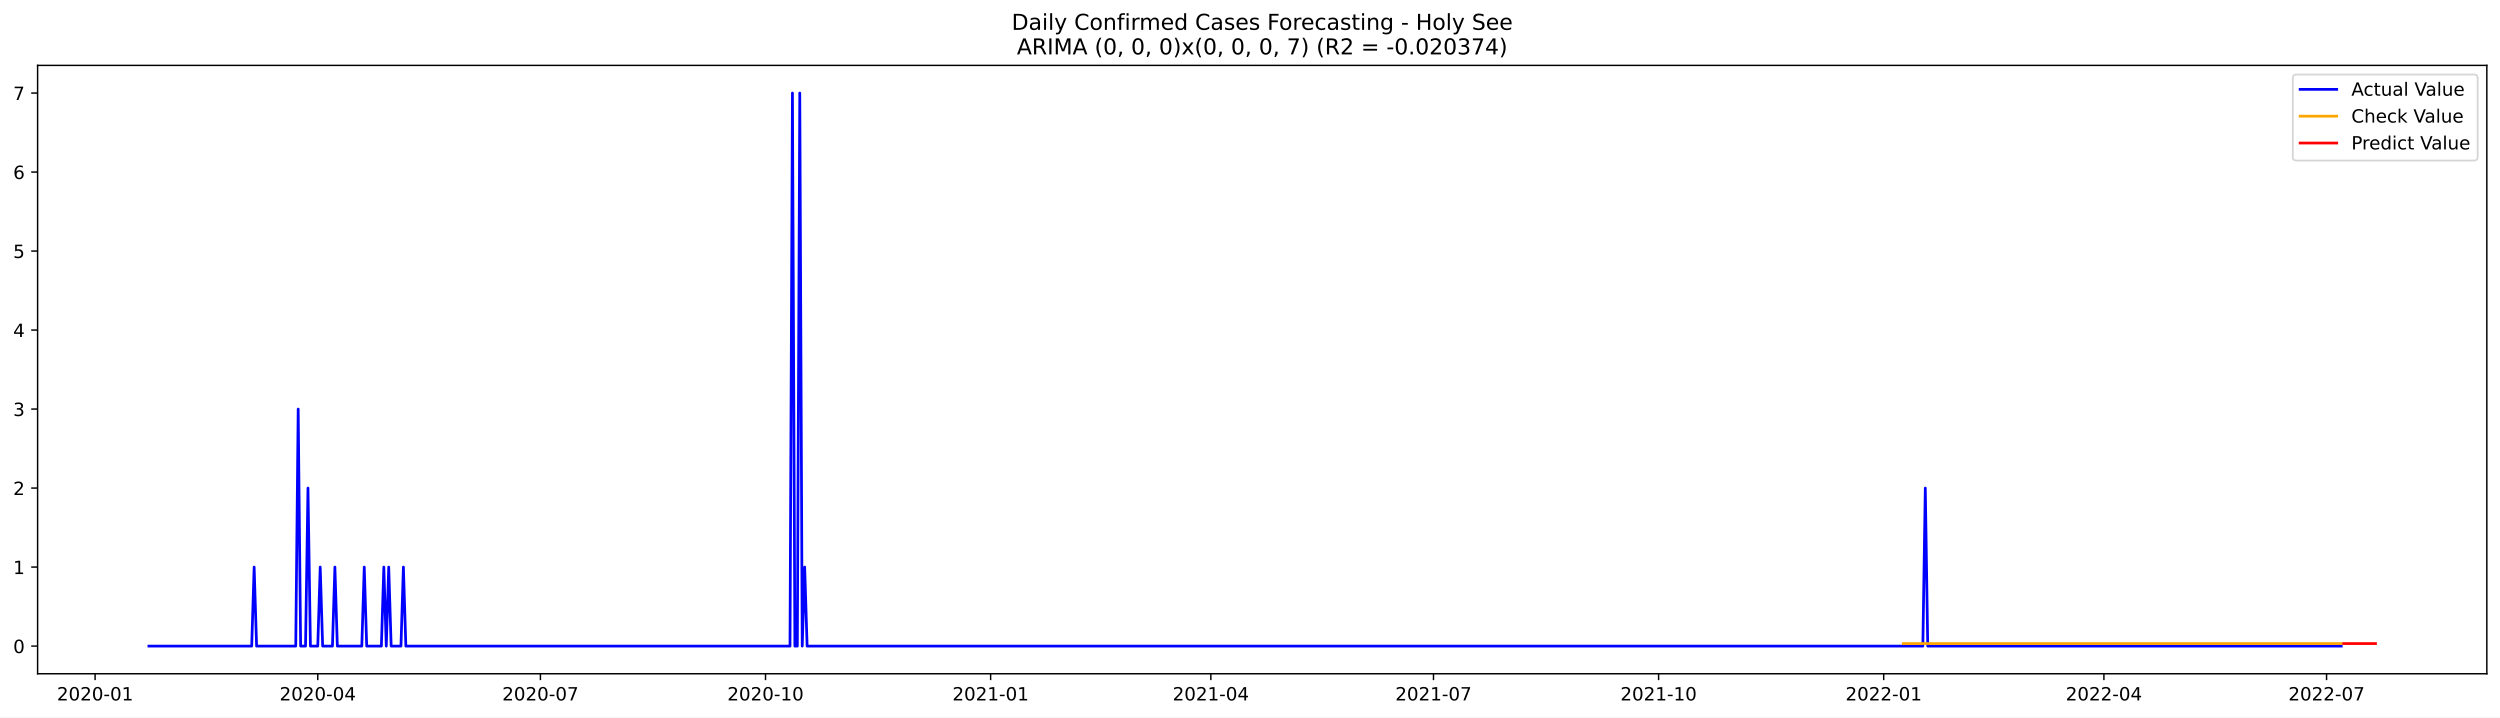
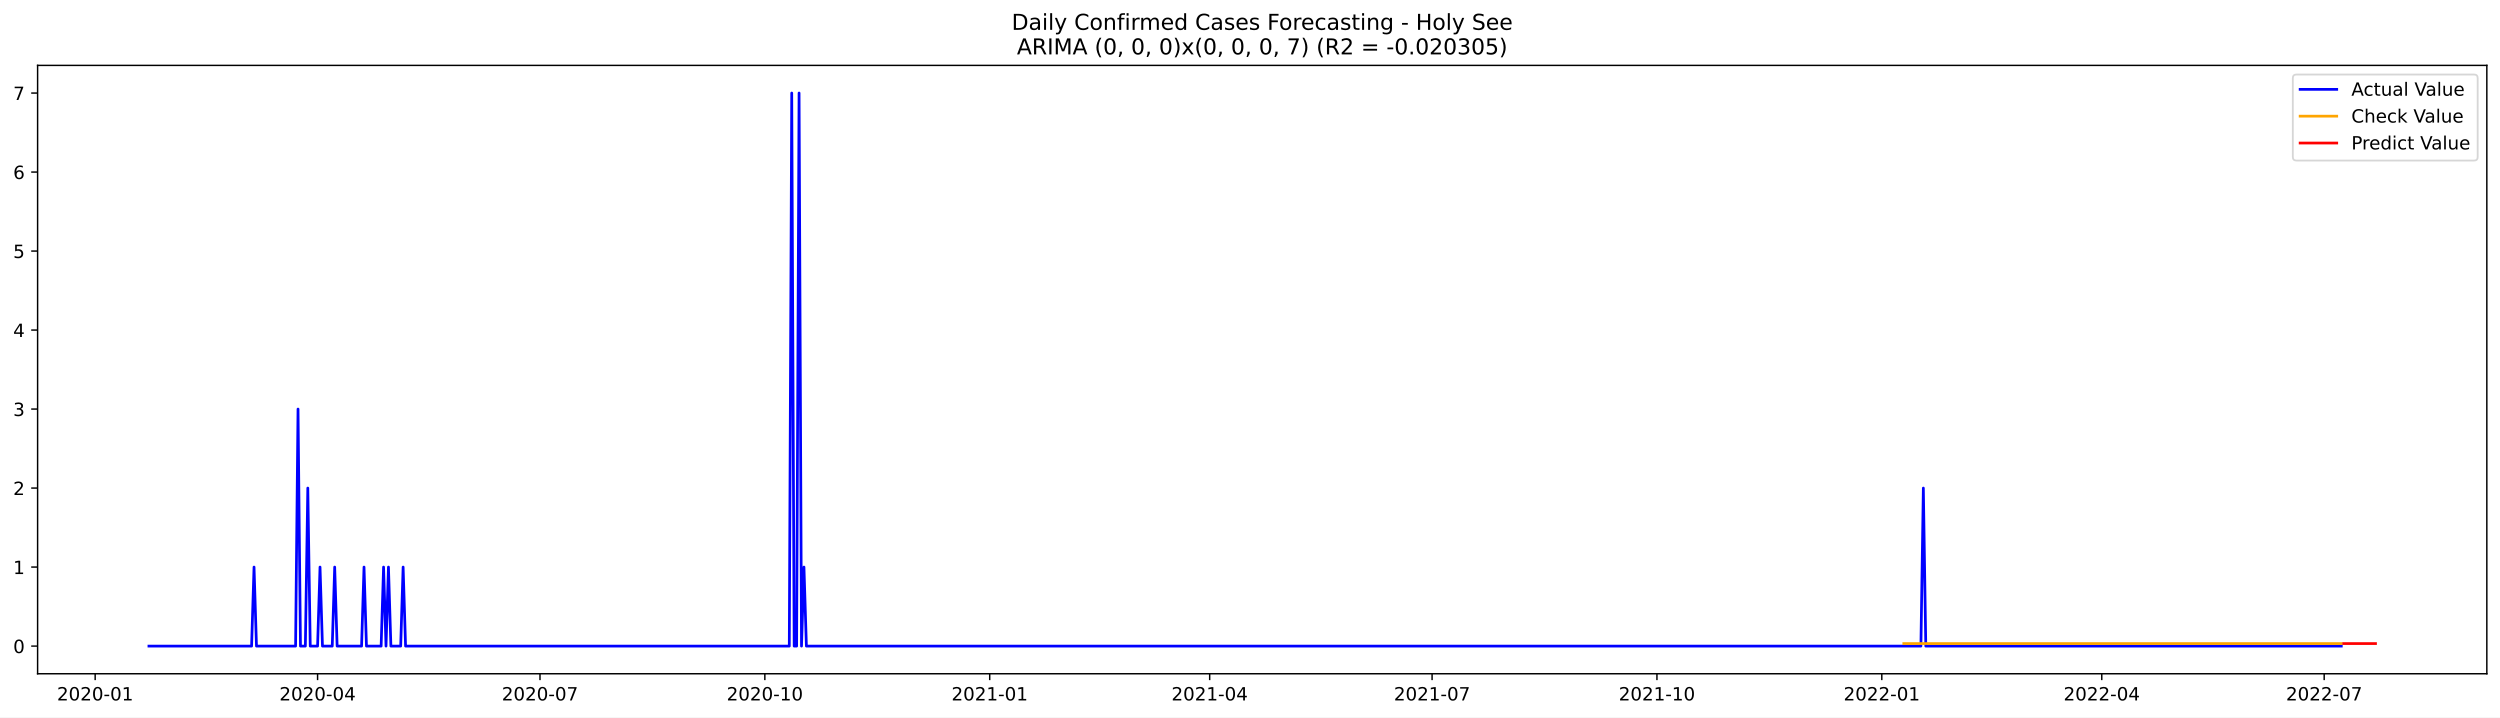
<svg xmlns="http://www.w3.org/2000/svg" xmlns:xlink="http://www.w3.org/1999/xlink" width="1366.963pt" height="392.274pt" viewBox="0 0 1366.963 392.274" version="1.1">
  <defs>
    <style type="text/css">*{stroke-linejoin: round; stroke-linecap: butt}</style>
  </defs>
  <g id="figure_1">
    <g id="patch_1">
      <path d="M 0 392.274  L 1366.963 392.274  L 1366.963 0  L 0 0  z " style="fill: #ffffff" />
    </g>
    <g id="axes_1">
      <g id="patch_2">
        <path d="M 20.562 368.396  L 1359.763 368.396  L 1359.763 35.755  L 20.562 35.755  z " style="fill: #ffffff" />
      </g>
      <g id="matplotlib.axis_1">
        <g id="xtick_1">
          <g id="line2d_1">
            <defs>
-               <path id="mfaeb80efe3" d="M 0 0  L 0 3.5  " style="stroke: #000000; stroke-width: 0.8" />
+               <path id="m85cb8934fb" d="M 0 0  L 0 3.5  " style="stroke: #000000; stroke-width: 0.8" />
            </defs>
            <g>
-               <use xlink:href="#mfaeb80efe3" x="52.002" y="368.396" style="stroke: #000000; stroke-width: 0.8" />
+               <use xlink:href="#m85cb8934fb" x="52.035" y="368.396" style="stroke: #000000; stroke-width: 0.8" />
            </g>
          </g>
          <g id="text_1">
-             <g transform="translate(31.11085 382.9939)scale(0.1 -0.1)">
+             <g transform="translate(31.14316 382.9939)scale(0.1 -0.1)">
              <defs>
                <path id="DejaVuSans-32" d="M 1228 531  L 3431 531  L 3431 0  L 469 0  L 469 531  Q 828 903 1448 1529  Q 2069 2156 2228 2338  Q 2531 2678 2651 2914  Q 2772 3150 2772 3378  Q 2772 3750 2511 3984  Q 2250 4219 1831 4219  Q 1534 4219 1204 4116  Q 875 4013 500 3803  L 500 4441  Q 881 4594 1212 4672  Q 1544 4750 1819 4750  Q 2544 4750 2975 4387  Q 3406 4025 3406 3419  Q 3406 3131 3298 2873  Q 3191 2616 2906 2266  Q 2828 2175 2409 1742  Q 1991 1309 1228 531  z " transform="scale(0.015625)" />
                <path id="DejaVuSans-30" d="M 2034 4250  Q 1547 4250 1301 3770  Q 1056 3291 1056 2328  Q 1056 1369 1301 889  Q 1547 409 2034 409  Q 2525 409 2770 889  Q 3016 1369 3016 2328  Q 3016 3291 2770 3770  Q 2525 4250 2034 4250  z M 2034 4750  Q 2819 4750 3233 4129  Q 3647 3509 3647 2328  Q 3647 1150 3233 529  Q 2819 -91 2034 -91  Q 1250 -91 836 529  Q 422 1150 422 2328  Q 422 3509 836 4129  Q 1250 4750 2034 4750  z " transform="scale(0.015625)" />
                <path id="DejaVuSans-2d" d="M 313 2009  L 1997 2009  L 1997 1497  L 313 1497  L 313 2009  z " transform="scale(0.015625)" />
                <path id="DejaVuSans-31" d="M 794 531  L 1825 531  L 1825 4091  L 703 3866  L 703 4441  L 1819 4666  L 2450 4666  L 2450 531  L 3481 531  L 3481 0  L 794 0  L 794 531  z " transform="scale(0.015625)" />
              </defs>
              <use xlink:href="#DejaVuSans-32" />
              <use xlink:href="#DejaVuSans-30" x="63.623" />
              <use xlink:href="#DejaVuSans-32" x="127.246" />
              <use xlink:href="#DejaVuSans-30" x="190.869" />
              <use xlink:href="#DejaVuSans-2d" x="254.492" />
              <use xlink:href="#DejaVuSans-30" x="290.576" />
              <use xlink:href="#DejaVuSans-31" x="354.199" />
            </g>
          </g>
        </g>
        <g id="xtick_2">
          <g id="line2d_2">
            <g>
-               <use xlink:href="#mfaeb80efe3" x="173.748" y="368.396" style="stroke: #000000; stroke-width: 0.8" />
+               <use xlink:href="#m85cb8934fb" x="173.646" y="368.396" style="stroke: #000000; stroke-width: 0.8" />
            </g>
          </g>
          <g id="text_2">
-             <g transform="translate(152.8563 382.9939)scale(0.1 -0.1)">
+             <g transform="translate(152.755 382.9939)scale(0.1 -0.1)">
              <defs>
                <path id="DejaVuSans-34" d="M 2419 4116  L 825 1625  L 2419 1625  L 2419 4116  z M 2253 4666  L 3047 4666  L 3047 1625  L 3713 1625  L 3713 1100  L 3047 1100  L 3047 0  L 2419 0  L 2419 1100  L 313 1100  L 313 1709  L 2253 4666  z " transform="scale(0.015625)" />
              </defs>
              <use xlink:href="#DejaVuSans-32" />
              <use xlink:href="#DejaVuSans-30" x="63.623" />
              <use xlink:href="#DejaVuSans-32" x="127.246" />
              <use xlink:href="#DejaVuSans-30" x="190.869" />
              <use xlink:href="#DejaVuSans-2d" x="254.492" />
              <use xlink:href="#DejaVuSans-30" x="290.576" />
              <use xlink:href="#DejaVuSans-34" x="354.199" />
            </g>
          </g>
        </g>
        <g id="xtick_3">
          <g id="line2d_3">
            <g>
-               <use xlink:href="#mfaeb80efe3" x="295.493" y="368.396" style="stroke: #000000; stroke-width: 0.8" />
+               <use xlink:href="#m85cb8934fb" x="295.258" y="368.396" style="stroke: #000000; stroke-width: 0.8" />
            </g>
          </g>
          <g id="text_3">
-             <g transform="translate(274.6018 382.9939)scale(0.1 -0.1)">
+             <g transform="translate(274.3668 382.9939)scale(0.1 -0.1)">
              <defs>
                <path id="DejaVuSans-37" d="M 525 4666  L 3525 4666  L 3525 4397  L 1831 0  L 1172 0  L 2766 4134  L 525 4134  L 525 4666  z " transform="scale(0.015625)" />
              </defs>
              <use xlink:href="#DejaVuSans-32" />
              <use xlink:href="#DejaVuSans-30" x="63.623" />
              <use xlink:href="#DejaVuSans-32" x="127.246" />
              <use xlink:href="#DejaVuSans-30" x="190.869" />
              <use xlink:href="#DejaVuSans-2d" x="254.492" />
              <use xlink:href="#DejaVuSans-30" x="290.576" />
              <use xlink:href="#DejaVuSans-37" x="354.199" />
            </g>
          </g>
        </g>
        <g id="xtick_4">
          <g id="line2d_4">
            <g>
-               <use xlink:href="#mfaeb80efe3" x="418.576" y="368.396" style="stroke: #000000; stroke-width: 0.8" />
+               <use xlink:href="#m85cb8934fb" x="418.206" y="368.396" style="stroke: #000000; stroke-width: 0.8" />
            </g>
          </g>
          <g id="text_4">
-             <g transform="translate(397.6851 382.9939)scale(0.1 -0.1)">
+             <g transform="translate(397.315 382.9939)scale(0.1 -0.1)">
              <use xlink:href="#DejaVuSans-32" />
              <use xlink:href="#DejaVuSans-30" x="63.623" />
              <use xlink:href="#DejaVuSans-32" x="127.246" />
              <use xlink:href="#DejaVuSans-30" x="190.869" />
              <use xlink:href="#DejaVuSans-2d" x="254.492" />
              <use xlink:href="#DejaVuSans-31" x="290.576" />
              <use xlink:href="#DejaVuSans-30" x="354.199" />
            </g>
          </g>
        </g>
        <g id="xtick_5">
          <g id="line2d_5">
            <g>
-               <use xlink:href="#mfaeb80efe3" x="541.66" y="368.396" style="stroke: #000000; stroke-width: 0.8" />
+               <use xlink:href="#m85cb8934fb" x="541.155" y="368.396" style="stroke: #000000; stroke-width: 0.8" />
            </g>
          </g>
          <g id="text_5">
-             <g transform="translate(520.7684 382.9939)scale(0.1 -0.1)">
+             <g transform="translate(520.2632 382.9939)scale(0.1 -0.1)">
              <use xlink:href="#DejaVuSans-32" />
              <use xlink:href="#DejaVuSans-30" x="63.623" />
              <use xlink:href="#DejaVuSans-32" x="127.246" />
              <use xlink:href="#DejaVuSans-31" x="190.869" />
              <use xlink:href="#DejaVuSans-2d" x="254.492" />
              <use xlink:href="#DejaVuSans-30" x="290.576" />
              <use xlink:href="#DejaVuSans-31" x="354.199" />
            </g>
          </g>
        </g>
        <g id="xtick_6">
          <g id="line2d_6">
            <g>
-               <use xlink:href="#mfaeb80efe3" x="662.067" y="368.396" style="stroke: #000000; stroke-width: 0.8" />
+               <use xlink:href="#m85cb8934fb" x="661.43" y="368.396" style="stroke: #000000; stroke-width: 0.8" />
            </g>
          </g>
          <g id="text_6">
-             <g transform="translate(641.176 382.9939)scale(0.1 -0.1)">
+             <g transform="translate(640.5386 382.9939)scale(0.1 -0.1)">
              <use xlink:href="#DejaVuSans-32" />
              <use xlink:href="#DejaVuSans-30" x="63.623" />
              <use xlink:href="#DejaVuSans-32" x="127.246" />
              <use xlink:href="#DejaVuSans-31" x="190.869" />
              <use xlink:href="#DejaVuSans-2d" x="254.492" />
              <use xlink:href="#DejaVuSans-30" x="290.576" />
              <use xlink:href="#DejaVuSans-34" x="354.199" />
            </g>
          </g>
        </g>
        <g id="xtick_7">
          <g id="line2d_7">
            <g>
-               <use xlink:href="#mfaeb80efe3" x="783.813" y="368.396" style="stroke: #000000; stroke-width: 0.8" />
+               <use xlink:href="#m85cb8934fb" x="783.042" y="368.396" style="stroke: #000000; stroke-width: 0.8" />
            </g>
          </g>
          <g id="text_7">
-             <g transform="translate(762.9214 382.9939)scale(0.1 -0.1)">
+             <g transform="translate(762.1504 382.9939)scale(0.1 -0.1)">
              <use xlink:href="#DejaVuSans-32" />
              <use xlink:href="#DejaVuSans-30" x="63.623" />
              <use xlink:href="#DejaVuSans-32" x="127.246" />
              <use xlink:href="#DejaVuSans-31" x="190.869" />
              <use xlink:href="#DejaVuSans-2d" x="254.492" />
              <use xlink:href="#DejaVuSans-30" x="290.576" />
              <use xlink:href="#DejaVuSans-37" x="354.199" />
            </g>
          </g>
        </g>
        <g id="xtick_8">
          <g id="line2d_8">
            <g>
-               <use xlink:href="#mfaeb80efe3" x="906.896" y="368.396" style="stroke: #000000; stroke-width: 0.8" />
+               <use xlink:href="#m85cb8934fb" x="905.99" y="368.396" style="stroke: #000000; stroke-width: 0.8" />
            </g>
          </g>
          <g id="text_8">
-             <g transform="translate(886.0048 382.9939)scale(0.1 -0.1)">
+             <g transform="translate(885.0987 382.9939)scale(0.1 -0.1)">
              <use xlink:href="#DejaVuSans-32" />
              <use xlink:href="#DejaVuSans-30" x="63.623" />
              <use xlink:href="#DejaVuSans-32" x="127.246" />
              <use xlink:href="#DejaVuSans-31" x="190.869" />
              <use xlink:href="#DejaVuSans-2d" x="254.492" />
              <use xlink:href="#DejaVuSans-31" x="290.576" />
              <use xlink:href="#DejaVuSans-30" x="354.199" />
            </g>
          </g>
        </g>
        <g id="xtick_9">
          <g id="line2d_9">
            <g>
-               <use xlink:href="#mfaeb80efe3" x="1029.979" y="368.396" style="stroke: #000000; stroke-width: 0.8" />
+               <use xlink:href="#m85cb8934fb" x="1028.938" y="368.396" style="stroke: #000000; stroke-width: 0.8" />
            </g>
          </g>
          <g id="text_9">
-             <g transform="translate(1009.088 382.9939)scale(0.1 -0.1)">
+             <g transform="translate(1008.047 382.9939)scale(0.1 -0.1)">
              <use xlink:href="#DejaVuSans-32" />
              <use xlink:href="#DejaVuSans-30" x="63.623" />
              <use xlink:href="#DejaVuSans-32" x="127.246" />
              <use xlink:href="#DejaVuSans-32" x="190.869" />
              <use xlink:href="#DejaVuSans-2d" x="254.492" />
              <use xlink:href="#DejaVuSans-30" x="290.576" />
              <use xlink:href="#DejaVuSans-31" x="354.199" />
            </g>
          </g>
        </g>
        <g id="xtick_10">
          <g id="line2d_10">
            <g>
-               <use xlink:href="#mfaeb80efe3" x="1150.387" y="368.396" style="stroke: #000000; stroke-width: 0.8" />
+               <use xlink:href="#m85cb8934fb" x="1149.214" y="368.396" style="stroke: #000000; stroke-width: 0.8" />
            </g>
          </g>
          <g id="text_10">
-             <g transform="translate(1129.496 382.9939)scale(0.1 -0.1)">
+             <g transform="translate(1128.322 382.9939)scale(0.1 -0.1)">
              <use xlink:href="#DejaVuSans-32" />
              <use xlink:href="#DejaVuSans-30" x="63.623" />
              <use xlink:href="#DejaVuSans-32" x="127.246" />
              <use xlink:href="#DejaVuSans-32" x="190.869" />
              <use xlink:href="#DejaVuSans-2d" x="254.492" />
              <use xlink:href="#DejaVuSans-30" x="290.576" />
              <use xlink:href="#DejaVuSans-34" x="354.199" />
            </g>
          </g>
        </g>
        <g id="xtick_11">
          <g id="line2d_11">
            <g>
-               <use xlink:href="#mfaeb80efe3" x="1272.133" y="368.396" style="stroke: #000000; stroke-width: 0.8" />
+               <use xlink:href="#m85cb8934fb" x="1270.826" y="368.396" style="stroke: #000000; stroke-width: 0.8" />
            </g>
          </g>
          <g id="text_11">
-             <g transform="translate(1251.241 382.9939)scale(0.1 -0.1)">
+             <g transform="translate(1249.934 382.9939)scale(0.1 -0.1)">
              <use xlink:href="#DejaVuSans-32" />
              <use xlink:href="#DejaVuSans-30" x="63.623" />
              <use xlink:href="#DejaVuSans-32" x="127.246" />
              <use xlink:href="#DejaVuSans-32" x="190.869" />
              <use xlink:href="#DejaVuSans-2d" x="254.492" />
              <use xlink:href="#DejaVuSans-30" x="290.576" />
              <use xlink:href="#DejaVuSans-37" x="354.199" />
            </g>
          </g>
        </g>
      </g>
      <g id="matplotlib.axis_2">
        <g id="ytick_1">
          <g id="line2d_12">
            <defs>
-               <path id="m6f7eeb5d8a" d="M 0 0  L -3.5 0  " style="stroke: #000000; stroke-width: 0.8" />
+               <path id="m80a314ac35" d="M 0 0  L -3.5 0  " style="stroke: #000000; stroke-width: 0.8" />
            </defs>
            <g>
-               <use xlink:href="#m6f7eeb5d8a" x="20.562" y="353.276" style="stroke: #000000; stroke-width: 0.8" />
+               <use xlink:href="#m80a314ac35" x="20.562" y="353.276" style="stroke: #000000; stroke-width: 0.8" />
            </g>
          </g>
          <g id="text_12">
            <g transform="translate(7.2 357.0747)scale(0.1 -0.1)">
              <use xlink:href="#DejaVuSans-30" />
            </g>
          </g>
        </g>
        <g id="ytick_2">
          <g id="line2d_13">
            <g>
-               <use xlink:href="#m6f7eeb5d8a" x="20.562" y="310.075" style="stroke: #000000; stroke-width: 0.8" />
+               <use xlink:href="#m80a314ac35" x="20.562" y="310.075" style="stroke: #000000; stroke-width: 0.8" />
            </g>
          </g>
          <g id="text_13">
            <g transform="translate(7.2 313.8747)scale(0.1 -0.1)">
              <use xlink:href="#DejaVuSans-31" />
            </g>
          </g>
        </g>
        <g id="ytick_3">
          <g id="line2d_14">
            <g>
-               <use xlink:href="#m6f7eeb5d8a" x="20.562" y="266.875" style="stroke: #000000; stroke-width: 0.8" />
+               <use xlink:href="#m80a314ac35" x="20.562" y="266.875" style="stroke: #000000; stroke-width: 0.8" />
            </g>
          </g>
          <g id="text_14">
            <g transform="translate(7.2 270.6747)scale(0.1 -0.1)">
              <use xlink:href="#DejaVuSans-32" />
            </g>
          </g>
        </g>
        <g id="ytick_4">
          <g id="line2d_15">
            <g>
-               <use xlink:href="#m6f7eeb5d8a" x="20.562" y="223.675" style="stroke: #000000; stroke-width: 0.8" />
+               <use xlink:href="#m80a314ac35" x="20.562" y="223.675" style="stroke: #000000; stroke-width: 0.8" />
            </g>
          </g>
          <g id="text_15">
            <g transform="translate(7.2 227.4747)scale(0.1 -0.1)">
              <defs>
                <path id="DejaVuSans-33" d="M 2597 2516  Q 3050 2419 3304 2112  Q 3559 1806 3559 1356  Q 3559 666 3084 287  Q 2609 -91 1734 -91  Q 1441 -91 1130 -33  Q 819 25 488 141  L 488 750  Q 750 597 1062 519  Q 1375 441 1716 441  Q 2309 441 2620 675  Q 2931 909 2931 1356  Q 2931 1769 2642 2001  Q 2353 2234 1838 2234  L 1294 2234  L 1294 2753  L 1863 2753  Q 2328 2753 2575 2939  Q 2822 3125 2822 3475  Q 2822 3834 2567 4026  Q 2313 4219 1838 4219  Q 1578 4219 1281 4162  Q 984 4106 628 3988  L 628 4550  Q 988 4650 1302 4700  Q 1616 4750 1894 4750  Q 2613 4750 3031 4423  Q 3450 4097 3450 3541  Q 3450 3153 3228 2886  Q 3006 2619 2597 2516  z " transform="scale(0.015625)" />
              </defs>
              <use xlink:href="#DejaVuSans-33" />
            </g>
          </g>
        </g>
        <g id="ytick_5">
          <g id="line2d_16">
            <g>
-               <use xlink:href="#m6f7eeb5d8a" x="20.562" y="180.476" style="stroke: #000000; stroke-width: 0.8" />
+               <use xlink:href="#m80a314ac35" x="20.562" y="180.476" style="stroke: #000000; stroke-width: 0.8" />
            </g>
          </g>
          <g id="text_16">
            <g transform="translate(7.2 184.2747)scale(0.1 -0.1)">
              <use xlink:href="#DejaVuSans-34" />
            </g>
          </g>
        </g>
        <g id="ytick_6">
          <g id="line2d_17">
            <g>
-               <use xlink:href="#m6f7eeb5d8a" x="20.562" y="137.275" style="stroke: #000000; stroke-width: 0.8" />
+               <use xlink:href="#m80a314ac35" x="20.562" y="137.275" style="stroke: #000000; stroke-width: 0.8" />
            </g>
          </g>
          <g id="text_17">
            <g transform="translate(7.2 141.0747)scale(0.1 -0.1)">
              <defs>
                <path id="DejaVuSans-35" d="M 691 4666  L 3169 4666  L 3169 4134  L 1269 4134  L 1269 2991  Q 1406 3038 1543 3061  Q 1681 3084 1819 3084  Q 2600 3084 3056 2656  Q 3513 2228 3513 1497  Q 3513 744 3044 326  Q 2575 -91 1722 -91  Q 1428 -91 1123 -41  Q 819 9 494 109  L 494 744  Q 775 591 1075 516  Q 1375 441 1709 441  Q 2250 441 2565 725  Q 2881 1009 2881 1497  Q 2881 1984 2565 2268  Q 2250 2553 1709 2553  Q 1456 2553 1204 2497  Q 953 2441 691 2322  L 691 4666  z " transform="scale(0.015625)" />
              </defs>
              <use xlink:href="#DejaVuSans-35" />
            </g>
          </g>
        </g>
        <g id="ytick_7">
          <g id="line2d_18">
            <g>
-               <use xlink:href="#m6f7eeb5d8a" x="20.562" y="94.076" style="stroke: #000000; stroke-width: 0.8" />
+               <use xlink:href="#m80a314ac35" x="20.562" y="94.076" style="stroke: #000000; stroke-width: 0.8" />
            </g>
          </g>
          <g id="text_18">
            <g transform="translate(7.2 97.87472)scale(0.1 -0.1)">
              <defs>
                <path id="DejaVuSans-36" d="M 2113 2584  Q 1688 2584 1439 2293  Q 1191 2003 1191 1497  Q 1191 994 1439 701  Q 1688 409 2113 409  Q 2538 409 2786 701  Q 3034 994 3034 1497  Q 3034 2003 2786 2293  Q 2538 2584 2113 2584  z M 3366 4563  L 3366 3988  Q 3128 4100 2886 4159  Q 2644 4219 2406 4219  Q 1781 4219 1451 3797  Q 1122 3375 1075 2522  Q 1259 2794 1537 2939  Q 1816 3084 2150 3084  Q 2853 3084 3261 2657  Q 3669 2231 3669 1497  Q 3669 778 3244 343  Q 2819 -91 2113 -91  Q 1303 -91 875 529  Q 447 1150 447 2328  Q 447 3434 972 4092  Q 1497 4750 2381 4750  Q 2619 4750 2861 4703  Q 3103 4656 3366 4563  z " transform="scale(0.015625)" />
              </defs>
              <use xlink:href="#DejaVuSans-36" />
            </g>
          </g>
        </g>
        <g id="ytick_8">
          <g id="line2d_19">
            <g>
-               <use xlink:href="#m6f7eeb5d8a" x="20.562" y="50.876" style="stroke: #000000; stroke-width: 0.8" />
+               <use xlink:href="#m80a314ac35" x="20.562" y="50.876" style="stroke: #000000; stroke-width: 0.8" />
            </g>
          </g>
          <g id="text_19">
            <g transform="translate(7.2 54.67472)scale(0.1 -0.1)">
              <use xlink:href="#DejaVuSans-37" />
            </g>
          </g>
        </g>
      </g>
      <g id="line2d_20">
-         <path d="M 81.435 353.276  L 137.625 353.276  L 138.963 310.075  L 140.301 353.276  L 161.707 353.276  L 163.045 223.675  L 164.383 353.276  L 167.058 353.276  L 168.396 266.875  L 169.734 353.276  L 173.748 353.276  L 175.086 310.075  L 176.423 353.276  L 181.775 353.276  L 183.113 310.075  L 184.451 353.276  L 197.829 353.276  L 199.167 310.075  L 200.505 353.276  L 208.532 353.276  L 209.87 310.075  L 211.208 353.276  L 212.546 310.075  L 213.884 353.276  L 219.235 353.276  L 220.573 310.075  L 221.911 353.276  L 431.955 353.276  L 433.293 50.876  L 434.631 353.276  L 435.969 353.276  L 437.307 50.876  L 438.644 353.276  L 439.982 310.075  L 441.32 353.276  L 1051.385 353.276  L 1052.723 266.875  L 1054.061 353.276  L 1280.16 353.276  L 1280.16 353.276  " clip-path="url(#p98fae4298b)" style="fill: none; stroke: #0000ff; stroke-width: 1.5; stroke-linecap: square" />
+         <path d="M 81.435 353.276  L 137.564 353.276  L 138.9 310.075  L 140.237 353.276  L 161.619 353.276  L 162.955 223.675  L 164.292 353.276  L 166.964 353.276  L 168.301 266.875  L 169.637 353.276  L 173.646 353.276  L 174.983 310.075  L 176.319 353.276  L 181.665 353.276  L 183.001 310.075  L 184.338 353.276  L 197.701 353.276  L 199.038 310.075  L 200.374 353.276  L 208.393 353.276  L 209.729 310.075  L 211.065 353.276  L 212.402 310.075  L 213.738 353.276  L 219.084 353.276  L 220.42 310.075  L 221.757 353.276  L 431.57 353.276  L 432.907 50.876  L 434.243 353.276  L 435.58 353.276  L 436.916 50.876  L 438.252 353.276  L 439.589 310.075  L 440.925 353.276  L 1050.321 353.276  L 1051.657 266.875  L 1052.993 353.276  L 1280.18 353.276  L 1280.18 353.276  " clip-path="url(#pc63d6dc711)" style="fill: none; stroke: #0000ff; stroke-width: 1.5; stroke-linecap: square" />
      </g>
      <g id="line2d_21">
-         <path d="M 1040.682 351.879  L 1280.16 351.879  L 1280.16 351.879  " clip-path="url(#p98fae4298b)" style="fill: none; stroke: #ffa500; stroke-width: 1.5; stroke-linecap: square" />
+         <path d="M 1040.966 351.88  L 1280.18 351.88  L 1280.18 351.88  " clip-path="url(#pc63d6dc711)" style="fill: none; stroke: #ffa500; stroke-width: 1.5; stroke-linecap: square" />
      </g>
      <g id="line2d_22">
-         <path d="M 1281.498 351.879  L 1282.835 351.879  L 1284.173 351.879  L 1285.511 351.879  L 1286.849 351.879  L 1288.187 351.879  L 1289.525 351.879  L 1290.863 351.879  L 1292.2 351.879  L 1293.538 351.879  L 1294.876 351.879  L 1296.214 351.879  L 1297.552 351.879  L 1298.89 351.879  " clip-path="url(#p98fae4298b)" style="fill: none; stroke: #ff0000; stroke-width: 1.5; stroke-linecap: square" />
+         <path d="M 1281.517 351.88  L 1282.853 351.88  L 1284.189 351.88  L 1285.526 351.88  L 1286.862 351.88  L 1288.199 351.88  L 1289.535 351.88  L 1290.871 351.88  L 1292.208 351.88  L 1293.544 351.88  L 1294.881 351.88  L 1296.217 351.88  L 1297.553 351.88  L 1298.89 351.88  " clip-path="url(#pc63d6dc711)" style="fill: none; stroke: #ff0000; stroke-width: 1.5; stroke-linecap: square" />
      </g>
      <g id="patch_3">
        <path d="M 20.562 368.396  L 20.562 35.755  " style="fill: none; stroke: #000000; stroke-width: 0.8; stroke-linejoin: miter; stroke-linecap: square" />
      </g>
      <g id="patch_4">
        <path d="M 1359.763 368.396  L 1359.763 35.755  " style="fill: none; stroke: #000000; stroke-width: 0.8; stroke-linejoin: miter; stroke-linecap: square" />
      </g>
      <g id="patch_5">
        <path d="M 20.562 368.396  L 1359.763 368.396  " style="fill: none; stroke: #000000; stroke-width: 0.8; stroke-linejoin: miter; stroke-linecap: square" />
      </g>
      <g id="patch_6">
        <path d="M 20.562 35.755  L 1359.763 35.755  " style="fill: none; stroke: #000000; stroke-width: 0.8; stroke-linejoin: miter; stroke-linecap: square" />
      </g>
      <g id="text_20">
        <g transform="translate(553.1609 16.31812)scale(0.12 -0.12)">
          <defs>
            <path id="DejaVuSans-44" d="M 1259 4147  L 1259 519  L 2022 519  Q 2988 519 3436 956  Q 3884 1394 3884 2338  Q 3884 3275 3436 3711  Q 2988 4147 2022 4147  L 1259 4147  z M 628 4666  L 1925 4666  Q 3281 4666 3915 4102  Q 4550 3538 4550 2338  Q 4550 1131 3912 565  Q 3275 0 1925 0  L 628 0  L 628 4666  z " transform="scale(0.015625)" />
            <path id="DejaVuSans-61" d="M 2194 1759  Q 1497 1759 1228 1600  Q 959 1441 959 1056  Q 959 750 1161 570  Q 1363 391 1709 391  Q 2188 391 2477 730  Q 2766 1069 2766 1631  L 2766 1759  L 2194 1759  z M 3341 1997  L 3341 0  L 2766 0  L 2766 531  Q 2569 213 2275 61  Q 1981 -91 1556 -91  Q 1019 -91 701 211  Q 384 513 384 1019  Q 384 1609 779 1909  Q 1175 2209 1959 2209  L 2766 2209  L 2766 2266  Q 2766 2663 2505 2880  Q 2244 3097 1772 3097  Q 1472 3097 1187 3025  Q 903 2953 641 2809  L 641 3341  Q 956 3463 1253 3523  Q 1550 3584 1831 3584  Q 2591 3584 2966 3190  Q 3341 2797 3341 1997  z " transform="scale(0.015625)" />
            <path id="DejaVuSans-69" d="M 603 3500  L 1178 3500  L 1178 0  L 603 0  L 603 3500  z M 603 4863  L 1178 4863  L 1178 4134  L 603 4134  L 603 4863  z " transform="scale(0.015625)" />
            <path id="DejaVuSans-6c" d="M 603 4863  L 1178 4863  L 1178 0  L 603 0  L 603 4863  z " transform="scale(0.015625)" />
            <path id="DejaVuSans-79" d="M 2059 -325  Q 1816 -950 1584 -1140  Q 1353 -1331 966 -1331  L 506 -1331  L 506 -850  L 844 -850  Q 1081 -850 1212 -737  Q 1344 -625 1503 -206  L 1606 56  L 191 3500  L 800 3500  L 1894 763  L 2988 3500  L 3597 3500  L 2059 -325  z " transform="scale(0.015625)" />
            <path id="DejaVuSans-20" transform="scale(0.015625)" />
            <path id="DejaVuSans-43" d="M 4122 4306  L 4122 3641  Q 3803 3938 3442 4084  Q 3081 4231 2675 4231  Q 1875 4231 1450 3742  Q 1025 3253 1025 2328  Q 1025 1406 1450 917  Q 1875 428 2675 428  Q 3081 428 3442 575  Q 3803 722 4122 1019  L 4122 359  Q 3791 134 3420 21  Q 3050 -91 2638 -91  Q 1578 -91 968 557  Q 359 1206 359 2328  Q 359 3453 968 4101  Q 1578 4750 2638 4750  Q 3056 4750 3426 4639  Q 3797 4528 4122 4306  z " transform="scale(0.015625)" />
            <path id="DejaVuSans-6f" d="M 1959 3097  Q 1497 3097 1228 2736  Q 959 2375 959 1747  Q 959 1119 1226 758  Q 1494 397 1959 397  Q 2419 397 2687 759  Q 2956 1122 2956 1747  Q 2956 2369 2687 2733  Q 2419 3097 1959 3097  z M 1959 3584  Q 2709 3584 3137 3096  Q 3566 2609 3566 1747  Q 3566 888 3137 398  Q 2709 -91 1959 -91  Q 1206 -91 779 398  Q 353 888 353 1747  Q 353 2609 779 3096  Q 1206 3584 1959 3584  z " transform="scale(0.015625)" />
            <path id="DejaVuSans-6e" d="M 3513 2113  L 3513 0  L 2938 0  L 2938 2094  Q 2938 2591 2744 2837  Q 2550 3084 2163 3084  Q 1697 3084 1428 2787  Q 1159 2491 1159 1978  L 1159 0  L 581 0  L 581 3500  L 1159 3500  L 1159 2956  Q 1366 3272 1645 3428  Q 1925 3584 2291 3584  Q 2894 3584 3203 3211  Q 3513 2838 3513 2113  z " transform="scale(0.015625)" />
            <path id="DejaVuSans-66" d="M 2375 4863  L 2375 4384  L 1825 4384  Q 1516 4384 1395 4259  Q 1275 4134 1275 3809  L 1275 3500  L 2222 3500  L 2222 3053  L 1275 3053  L 1275 0  L 697 0  L 697 3053  L 147 3053  L 147 3500  L 697 3500  L 697 3744  Q 697 4328 969 4595  Q 1241 4863 1831 4863  L 2375 4863  z " transform="scale(0.015625)" />
            <path id="DejaVuSans-72" d="M 2631 2963  Q 2534 3019 2420 3045  Q 2306 3072 2169 3072  Q 1681 3072 1420 2755  Q 1159 2438 1159 1844  L 1159 0  L 581 0  L 581 3500  L 1159 3500  L 1159 2956  Q 1341 3275 1631 3429  Q 1922 3584 2338 3584  Q 2397 3584 2469 3576  Q 2541 3569 2628 3553  L 2631 2963  z " transform="scale(0.015625)" />
            <path id="DejaVuSans-6d" d="M 3328 2828  Q 3544 3216 3844 3400  Q 4144 3584 4550 3584  Q 5097 3584 5394 3201  Q 5691 2819 5691 2113  L 5691 0  L 5113 0  L 5113 2094  Q 5113 2597 4934 2840  Q 4756 3084 4391 3084  Q 3944 3084 3684 2787  Q 3425 2491 3425 1978  L 3425 0  L 2847 0  L 2847 2094  Q 2847 2600 2669 2842  Q 2491 3084 2119 3084  Q 1678 3084 1418 2786  Q 1159 2488 1159 1978  L 1159 0  L 581 0  L 581 3500  L 1159 3500  L 1159 2956  Q 1356 3278 1631 3431  Q 1906 3584 2284 3584  Q 2666 3584 2933 3390  Q 3200 3197 3328 2828  z " transform="scale(0.015625)" />
            <path id="DejaVuSans-65" d="M 3597 1894  L 3597 1613  L 953 1613  Q 991 1019 1311 708  Q 1631 397 2203 397  Q 2534 397 2845 478  Q 3156 559 3463 722  L 3463 178  Q 3153 47 2828 -22  Q 2503 -91 2169 -91  Q 1331 -91 842 396  Q 353 884 353 1716  Q 353 2575 817 3079  Q 1281 3584 2069 3584  Q 2775 3584 3186 3129  Q 3597 2675 3597 1894  z M 3022 2063  Q 3016 2534 2758 2815  Q 2500 3097 2075 3097  Q 1594 3097 1305 2825  Q 1016 2553 972 2059  L 3022 2063  z " transform="scale(0.015625)" />
            <path id="DejaVuSans-64" d="M 2906 2969  L 2906 4863  L 3481 4863  L 3481 0  L 2906 0  L 2906 525  Q 2725 213 2448 61  Q 2172 -91 1784 -91  Q 1150 -91 751 415  Q 353 922 353 1747  Q 353 2572 751 3078  Q 1150 3584 1784 3584  Q 2172 3584 2448 3432  Q 2725 3281 2906 2969  z M 947 1747  Q 947 1113 1208 752  Q 1469 391 1925 391  Q 2381 391 2643 752  Q 2906 1113 2906 1747  Q 2906 2381 2643 2742  Q 2381 3103 1925 3103  Q 1469 3103 1208 2742  Q 947 2381 947 1747  z " transform="scale(0.015625)" />
            <path id="DejaVuSans-73" d="M 2834 3397  L 2834 2853  Q 2591 2978 2328 3040  Q 2066 3103 1784 3103  Q 1356 3103 1142 2972  Q 928 2841 928 2578  Q 928 2378 1081 2264  Q 1234 2150 1697 2047  L 1894 2003  Q 2506 1872 2764 1633  Q 3022 1394 3022 966  Q 3022 478 2636 193  Q 2250 -91 1575 -91  Q 1294 -91 989 -36  Q 684 19 347 128  L 347 722  Q 666 556 975 473  Q 1284 391 1588 391  Q 1994 391 2212 530  Q 2431 669 2431 922  Q 2431 1156 2273 1281  Q 2116 1406 1581 1522  L 1381 1569  Q 847 1681 609 1914  Q 372 2147 372 2553  Q 372 3047 722 3315  Q 1072 3584 1716 3584  Q 2034 3584 2315 3537  Q 2597 3491 2834 3397  z " transform="scale(0.015625)" />
            <path id="DejaVuSans-46" d="M 628 4666  L 3309 4666  L 3309 4134  L 1259 4134  L 1259 2759  L 3109 2759  L 3109 2228  L 1259 2228  L 1259 0  L 628 0  L 628 4666  z " transform="scale(0.015625)" />
            <path id="DejaVuSans-63" d="M 3122 3366  L 3122 2828  Q 2878 2963 2633 3030  Q 2388 3097 2138 3097  Q 1578 3097 1268 2742  Q 959 2388 959 1747  Q 959 1106 1268 751  Q 1578 397 2138 397  Q 2388 397 2633 464  Q 2878 531 3122 666  L 3122 134  Q 2881 22 2623 -34  Q 2366 -91 2075 -91  Q 1284 -91 818 406  Q 353 903 353 1747  Q 353 2603 823 3093  Q 1294 3584 2113 3584  Q 2378 3584 2631 3529  Q 2884 3475 3122 3366  z " transform="scale(0.015625)" />
            <path id="DejaVuSans-74" d="M 1172 4494  L 1172 3500  L 2356 3500  L 2356 3053  L 1172 3053  L 1172 1153  Q 1172 725 1289 603  Q 1406 481 1766 481  L 2356 481  L 2356 0  L 1766 0  Q 1100 0 847 248  Q 594 497 594 1153  L 594 3053  L 172 3053  L 172 3500  L 594 3500  L 594 4494  L 1172 4494  z " transform="scale(0.015625)" />
            <path id="DejaVuSans-67" d="M 2906 1791  Q 2906 2416 2648 2759  Q 2391 3103 1925 3103  Q 1463 3103 1205 2759  Q 947 2416 947 1791  Q 947 1169 1205 825  Q 1463 481 1925 481  Q 2391 481 2648 825  Q 2906 1169 2906 1791  z M 3481 434  Q 3481 -459 3084 -895  Q 2688 -1331 1869 -1331  Q 1566 -1331 1297 -1286  Q 1028 -1241 775 -1147  L 775 -588  Q 1028 -725 1275 -790  Q 1522 -856 1778 -856  Q 2344 -856 2625 -561  Q 2906 -266 2906 331  L 2906 616  Q 2728 306 2450 153  Q 2172 0 1784 0  Q 1141 0 747 490  Q 353 981 353 1791  Q 353 2603 747 3093  Q 1141 3584 1784 3584  Q 2172 3584 2450 3431  Q 2728 3278 2906 2969  L 2906 3500  L 3481 3500  L 3481 434  z " transform="scale(0.015625)" />
            <path id="DejaVuSans-48" d="M 628 4666  L 1259 4666  L 1259 2753  L 3553 2753  L 3553 4666  L 4184 4666  L 4184 0  L 3553 0  L 3553 2222  L 1259 2222  L 1259 0  L 628 0  L 628 4666  z " transform="scale(0.015625)" />
            <path id="DejaVuSans-53" d="M 3425 4513  L 3425 3897  Q 3066 4069 2747 4153  Q 2428 4238 2131 4238  Q 1616 4238 1336 4038  Q 1056 3838 1056 3469  Q 1056 3159 1242 3001  Q 1428 2844 1947 2747  L 2328 2669  Q 3034 2534 3370 2195  Q 3706 1856 3706 1288  Q 3706 609 3251 259  Q 2797 -91 1919 -91  Q 1588 -91 1214 -16  Q 841 59 441 206  L 441 856  Q 825 641 1194 531  Q 1563 422 1919 422  Q 2459 422 2753 634  Q 3047 847 3047 1241  Q 3047 1584 2836 1778  Q 2625 1972 2144 2069  L 1759 2144  Q 1053 2284 737 2584  Q 422 2884 422 3419  Q 422 4038 858 4394  Q 1294 4750 2059 4750  Q 2388 4750 2728 4690  Q 3069 4631 3425 4513  z " transform="scale(0.015625)" />
          </defs>
          <use xlink:href="#DejaVuSans-44" />
          <use xlink:href="#DejaVuSans-61" x="77.002" />
          <use xlink:href="#DejaVuSans-69" x="138.281" />
          <use xlink:href="#DejaVuSans-6c" x="166.064" />
          <use xlink:href="#DejaVuSans-79" x="193.848" />
          <use xlink:href="#DejaVuSans-20" x="253.027" />
          <use xlink:href="#DejaVuSans-43" x="284.814" />
          <use xlink:href="#DejaVuSans-6f" x="354.639" />
          <use xlink:href="#DejaVuSans-6e" x="415.82" />
          <use xlink:href="#DejaVuSans-66" x="479.199" />
          <use xlink:href="#DejaVuSans-69" x="514.404" />
          <use xlink:href="#DejaVuSans-72" x="542.188" />
          <use xlink:href="#DejaVuSans-6d" x="581.551" />
          <use xlink:href="#DejaVuSans-65" x="678.963" />
          <use xlink:href="#DejaVuSans-64" x="740.486" />
          <use xlink:href="#DejaVuSans-20" x="803.963" />
          <use xlink:href="#DejaVuSans-43" x="835.75" />
          <use xlink:href="#DejaVuSans-61" x="905.574" />
          <use xlink:href="#DejaVuSans-73" x="966.854" />
          <use xlink:href="#DejaVuSans-65" x="1018.953" />
          <use xlink:href="#DejaVuSans-73" x="1080.477" />
          <use xlink:href="#DejaVuSans-20" x="1132.576" />
          <use xlink:href="#DejaVuSans-46" x="1164.363" />
          <use xlink:href="#DejaVuSans-6f" x="1218.258" />
          <use xlink:href="#DejaVuSans-72" x="1279.439" />
          <use xlink:href="#DejaVuSans-65" x="1318.303" />
          <use xlink:href="#DejaVuSans-63" x="1379.826" />
          <use xlink:href="#DejaVuSans-61" x="1434.807" />
          <use xlink:href="#DejaVuSans-73" x="1496.086" />
          <use xlink:href="#DejaVuSans-74" x="1548.186" />
          <use xlink:href="#DejaVuSans-69" x="1587.395" />
          <use xlink:href="#DejaVuSans-6e" x="1615.178" />
          <use xlink:href="#DejaVuSans-67" x="1678.557" />
          <use xlink:href="#DejaVuSans-20" x="1742.033" />
          <use xlink:href="#DejaVuSans-2d" x="1773.82" />
          <use xlink:href="#DejaVuSans-20" x="1809.904" />
          <use xlink:href="#DejaVuSans-48" x="1841.691" />
          <use xlink:href="#DejaVuSans-6f" x="1916.887" />
          <use xlink:href="#DejaVuSans-6c" x="1978.068" />
          <use xlink:href="#DejaVuSans-79" x="2005.852" />
          <use xlink:href="#DejaVuSans-20" x="2065.031" />
          <use xlink:href="#DejaVuSans-53" x="2096.818" />
          <use xlink:href="#DejaVuSans-65" x="2160.295" />
          <use xlink:href="#DejaVuSans-65" x="2221.818" />
        </g>
        <g transform="translate(556.0137 29.7555)scale(0.12 -0.12)">
          <defs>
            <path id="DejaVuSans-41" d="M 2188 4044  L 1331 1722  L 3047 1722  L 2188 4044  z M 1831 4666  L 2547 4666  L 4325 0  L 3669 0  L 3244 1197  L 1141 1197  L 716 0  L 50 0  L 1831 4666  z " transform="scale(0.015625)" />
            <path id="DejaVuSans-52" d="M 2841 2188  Q 3044 2119 3236 1894  Q 3428 1669 3622 1275  L 4263 0  L 3584 0  L 2988 1197  Q 2756 1666 2539 1819  Q 2322 1972 1947 1972  L 1259 1972  L 1259 0  L 628 0  L 628 4666  L 2053 4666  Q 2853 4666 3247 4331  Q 3641 3997 3641 3322  Q 3641 2881 3436 2590  Q 3231 2300 2841 2188  z M 1259 4147  L 1259 2491  L 2053 2491  Q 2509 2491 2742 2702  Q 2975 2913 2975 3322  Q 2975 3731 2742 3939  Q 2509 4147 2053 4147  L 1259 4147  z " transform="scale(0.015625)" />
            <path id="DejaVuSans-49" d="M 628 4666  L 1259 4666  L 1259 0  L 628 0  L 628 4666  z " transform="scale(0.015625)" />
            <path id="DejaVuSans-4d" d="M 628 4666  L 1569 4666  L 2759 1491  L 3956 4666  L 4897 4666  L 4897 0  L 4281 0  L 4281 4097  L 3078 897  L 2444 897  L 1241 4097  L 1241 0  L 628 0  L 628 4666  z " transform="scale(0.015625)" />
            <path id="DejaVuSans-28" d="M 1984 4856  Q 1566 4138 1362 3434  Q 1159 2731 1159 2009  Q 1159 1288 1364 580  Q 1569 -128 1984 -844  L 1484 -844  Q 1016 -109 783 600  Q 550 1309 550 2009  Q 550 2706 781 3412  Q 1013 4119 1484 4856  L 1984 4856  z " transform="scale(0.015625)" />
            <path id="DejaVuSans-2c" d="M 750 794  L 1409 794  L 1409 256  L 897 -744  L 494 -744  L 750 256  L 750 794  z " transform="scale(0.015625)" />
            <path id="DejaVuSans-29" d="M 513 4856  L 1013 4856  Q 1481 4119 1714 3412  Q 1947 2706 1947 2009  Q 1947 1309 1714 600  Q 1481 -109 1013 -844  L 513 -844  Q 928 -128 1133 580  Q 1338 1288 1338 2009  Q 1338 2731 1133 3434  Q 928 4138 513 4856  z " transform="scale(0.015625)" />
            <path id="DejaVuSans-78" d="M 3513 3500  L 2247 1797  L 3578 0  L 2900 0  L 1881 1375  L 863 0  L 184 0  L 1544 1831  L 300 3500  L 978 3500  L 1906 2253  L 2834 3500  L 3513 3500  z " transform="scale(0.015625)" />
            <path id="DejaVuSans-3d" d="M 678 2906  L 4684 2906  L 4684 2381  L 678 2381  L 678 2906  z M 678 1631  L 4684 1631  L 4684 1100  L 678 1100  L 678 1631  z " transform="scale(0.015625)" />
            <path id="DejaVuSans-2e" d="M 684 794  L 1344 794  L 1344 0  L 684 0  L 684 794  z " transform="scale(0.015625)" />
          </defs>
          <use xlink:href="#DejaVuSans-41" />
          <use xlink:href="#DejaVuSans-52" x="68.408" />
          <use xlink:href="#DejaVuSans-49" x="137.891" />
          <use xlink:href="#DejaVuSans-4d" x="167.383" />
          <use xlink:href="#DejaVuSans-41" x="253.662" />
          <use xlink:href="#DejaVuSans-20" x="322.07" />
          <use xlink:href="#DejaVuSans-28" x="353.857" />
          <use xlink:href="#DejaVuSans-30" x="392.871" />
          <use xlink:href="#DejaVuSans-2c" x="456.494" />
          <use xlink:href="#DejaVuSans-20" x="488.281" />
          <use xlink:href="#DejaVuSans-30" x="520.068" />
          <use xlink:href="#DejaVuSans-2c" x="583.691" />
          <use xlink:href="#DejaVuSans-20" x="615.479" />
          <use xlink:href="#DejaVuSans-30" x="647.266" />
          <use xlink:href="#DejaVuSans-29" x="710.889" />
          <use xlink:href="#DejaVuSans-78" x="749.902" />
          <use xlink:href="#DejaVuSans-28" x="809.082" />
          <use xlink:href="#DejaVuSans-30" x="848.096" />
          <use xlink:href="#DejaVuSans-2c" x="911.719" />
          <use xlink:href="#DejaVuSans-20" x="943.506" />
          <use xlink:href="#DejaVuSans-30" x="975.293" />
          <use xlink:href="#DejaVuSans-2c" x="1038.916" />
          <use xlink:href="#DejaVuSans-20" x="1070.703" />
          <use xlink:href="#DejaVuSans-30" x="1102.49" />
          <use xlink:href="#DejaVuSans-2c" x="1166.113" />
          <use xlink:href="#DejaVuSans-20" x="1197.9" />
          <use xlink:href="#DejaVuSans-37" x="1229.688" />
          <use xlink:href="#DejaVuSans-29" x="1293.311" />
          <use xlink:href="#DejaVuSans-20" x="1332.324" />
          <use xlink:href="#DejaVuSans-28" x="1364.111" />
          <use xlink:href="#DejaVuSans-52" x="1403.125" />
          <use xlink:href="#DejaVuSans-32" x="1472.607" />
          <use xlink:href="#DejaVuSans-20" x="1536.23" />
          <use xlink:href="#DejaVuSans-3d" x="1568.018" />
          <use xlink:href="#DejaVuSans-20" x="1651.807" />
          <use xlink:href="#DejaVuSans-2d" x="1683.594" />
          <use xlink:href="#DejaVuSans-30" x="1719.678" />
          <use xlink:href="#DejaVuSans-2e" x="1783.301" />
          <use xlink:href="#DejaVuSans-30" x="1815.088" />
          <use xlink:href="#DejaVuSans-32" x="1878.711" />
          <use xlink:href="#DejaVuSans-30" x="1942.334" />
          <use xlink:href="#DejaVuSans-33" x="2005.957" />
-           <use xlink:href="#DejaVuSans-37" x="2069.58" />
-           <use xlink:href="#DejaVuSans-34" x="2133.203" />
+           <use xlink:href="#DejaVuSans-30" x="2069.58" />
+           <use xlink:href="#DejaVuSans-35" x="2133.203" />
          <use xlink:href="#DejaVuSans-29" x="2196.826" />
        </g>
      </g>
      <g id="legend_1">
        <g id="patch_7">
          <path d="M 1255.683 87.79  L 1352.763 87.79  Q 1354.763 87.79 1354.763 85.79  L 1354.763 42.755  Q 1354.763 40.755 1352.763 40.755  L 1255.683 40.755  Q 1253.683 40.755 1253.683 42.755  L 1253.683 85.79  Q 1253.683 87.79 1255.683 87.79  z " style="fill: #ffffff; opacity: 0.8; stroke: #cccccc; stroke-linejoin: miter" />
        </g>
        <g id="line2d_23">
          <path d="M 1257.683 48.854  L 1267.683 48.854  L 1277.683 48.854  " style="fill: none; stroke: #0000ff; stroke-width: 1.5; stroke-linecap: square" />
        </g>
        <g id="text_21">
          <g transform="translate(1285.683 52.35394)scale(0.1 -0.1)">
            <defs>
              <path id="DejaVuSans-75" d="M 544 1381  L 544 3500  L 1119 3500  L 1119 1403  Q 1119 906 1312 657  Q 1506 409 1894 409  Q 2359 409 2629 706  Q 2900 1003 2900 1516  L 2900 3500  L 3475 3500  L 3475 0  L 2900 0  L 2900 538  Q 2691 219 2414 64  Q 2138 -91 1772 -91  Q 1169 -91 856 284  Q 544 659 544 1381  z M 1991 3584  L 1991 3584  z " transform="scale(0.015625)" />
              <path id="DejaVuSans-56" d="M 1831 0  L 50 4666  L 709 4666  L 2188 738  L 3669 4666  L 4325 4666  L 2547 0  L 1831 0  z " transform="scale(0.015625)" />
            </defs>
            <use xlink:href="#DejaVuSans-41" />
            <use xlink:href="#DejaVuSans-63" x="66.658" />
            <use xlink:href="#DejaVuSans-74" x="121.639" />
            <use xlink:href="#DejaVuSans-75" x="160.848" />
            <use xlink:href="#DejaVuSans-61" x="224.227" />
            <use xlink:href="#DejaVuSans-6c" x="285.506" />
            <use xlink:href="#DejaVuSans-20" x="313.289" />
            <use xlink:href="#DejaVuSans-56" x="345.076" />
            <use xlink:href="#DejaVuSans-61" x="405.734" />
            <use xlink:href="#DejaVuSans-6c" x="467.014" />
            <use xlink:href="#DejaVuSans-75" x="494.797" />
            <use xlink:href="#DejaVuSans-65" x="558.176" />
          </g>
        </g>
        <g id="line2d_24">
          <path d="M 1257.683 63.532  L 1267.683 63.532  L 1277.683 63.532  " style="fill: none; stroke: #ffa500; stroke-width: 1.5; stroke-linecap: square" />
        </g>
        <g id="text_22">
          <g transform="translate(1285.683 67.03206)scale(0.1 -0.1)">
            <defs>
              <path id="DejaVuSans-68" d="M 3513 2113  L 3513 0  L 2938 0  L 2938 2094  Q 2938 2591 2744 2837  Q 2550 3084 2163 3084  Q 1697 3084 1428 2787  Q 1159 2491 1159 1978  L 1159 0  L 581 0  L 581 4863  L 1159 4863  L 1159 2956  Q 1366 3272 1645 3428  Q 1925 3584 2291 3584  Q 2894 3584 3203 3211  Q 3513 2838 3513 2113  z " transform="scale(0.015625)" />
              <path id="DejaVuSans-6b" d="M 581 4863  L 1159 4863  L 1159 1991  L 2875 3500  L 3609 3500  L 1753 1863  L 3688 0  L 2938 0  L 1159 1709  L 1159 0  L 581 0  L 581 4863  z " transform="scale(0.015625)" />
            </defs>
            <use xlink:href="#DejaVuSans-43" />
            <use xlink:href="#DejaVuSans-68" x="69.824" />
            <use xlink:href="#DejaVuSans-65" x="133.203" />
            <use xlink:href="#DejaVuSans-63" x="194.727" />
            <use xlink:href="#DejaVuSans-6b" x="249.707" />
            <use xlink:href="#DejaVuSans-20" x="307.617" />
            <use xlink:href="#DejaVuSans-56" x="339.404" />
            <use xlink:href="#DejaVuSans-61" x="400.062" />
            <use xlink:href="#DejaVuSans-6c" x="461.342" />
            <use xlink:href="#DejaVuSans-75" x="489.125" />
            <use xlink:href="#DejaVuSans-65" x="552.504" />
          </g>
        </g>
        <g id="line2d_25">
          <path d="M 1257.683 78.21  L 1267.683 78.21  L 1277.683 78.21  " style="fill: none; stroke: #ff0000; stroke-width: 1.5; stroke-linecap: square" />
        </g>
        <g id="text_23">
          <g transform="translate(1285.683 81.71019)scale(0.1 -0.1)">
            <defs>
              <path id="DejaVuSans-50" d="M 1259 4147  L 1259 2394  L 2053 2394  Q 2494 2394 2734 2622  Q 2975 2850 2975 3272  Q 2975 3691 2734 3919  Q 2494 4147 2053 4147  L 1259 4147  z M 628 4666  L 2053 4666  Q 2838 4666 3239 4311  Q 3641 3956 3641 3272  Q 3641 2581 3239 2228  Q 2838 1875 2053 1875  L 1259 1875  L 1259 0  L 628 0  L 628 4666  z " transform="scale(0.015625)" />
            </defs>
            <use xlink:href="#DejaVuSans-50" />
            <use xlink:href="#DejaVuSans-72" x="58.553" />
            <use xlink:href="#DejaVuSans-65" x="97.416" />
            <use xlink:href="#DejaVuSans-64" x="158.939" />
            <use xlink:href="#DejaVuSans-69" x="222.416" />
            <use xlink:href="#DejaVuSans-63" x="250.199" />
            <use xlink:href="#DejaVuSans-74" x="305.18" />
            <use xlink:href="#DejaVuSans-20" x="344.389" />
            <use xlink:href="#DejaVuSans-56" x="376.176" />
            <use xlink:href="#DejaVuSans-61" x="436.834" />
            <use xlink:href="#DejaVuSans-6c" x="498.113" />
            <use xlink:href="#DejaVuSans-75" x="525.896" />
            <use xlink:href="#DejaVuSans-65" x="589.275" />
          </g>
        </g>
      </g>
    </g>
  </g>
  <defs>
-     <clipPath id="p98fae4298b">
+     <clipPath id="pc63d6dc711">
      <rect x="20.562" y="35.755" width="1339.2" height="332.64" />
    </clipPath>
  </defs>
</svg>
